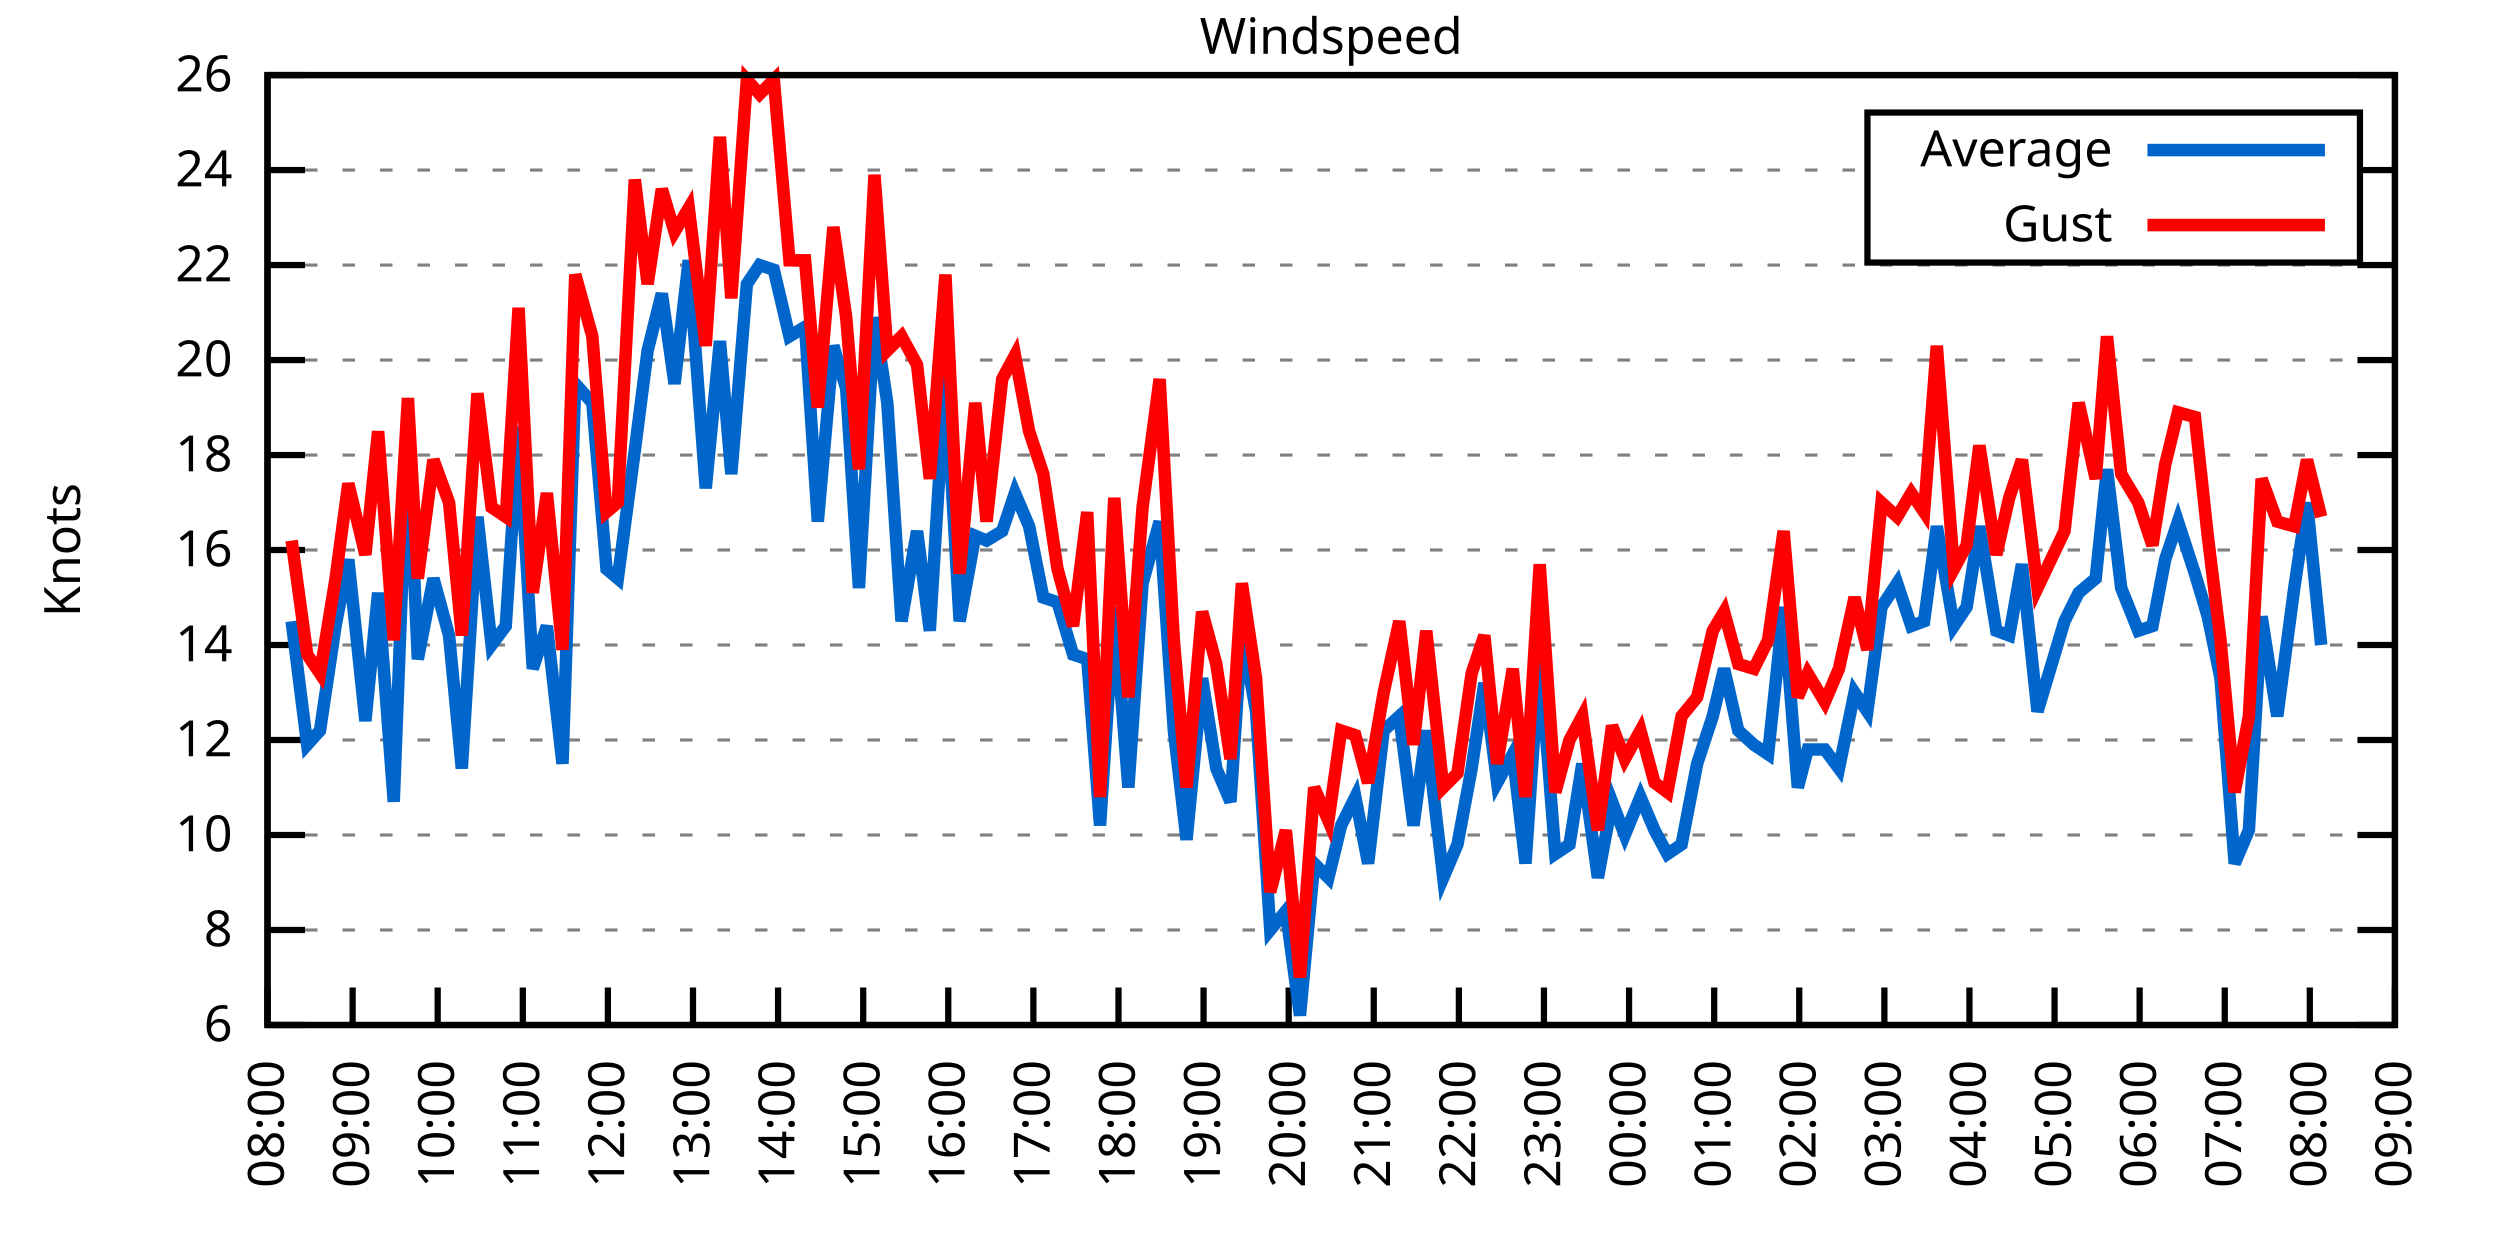
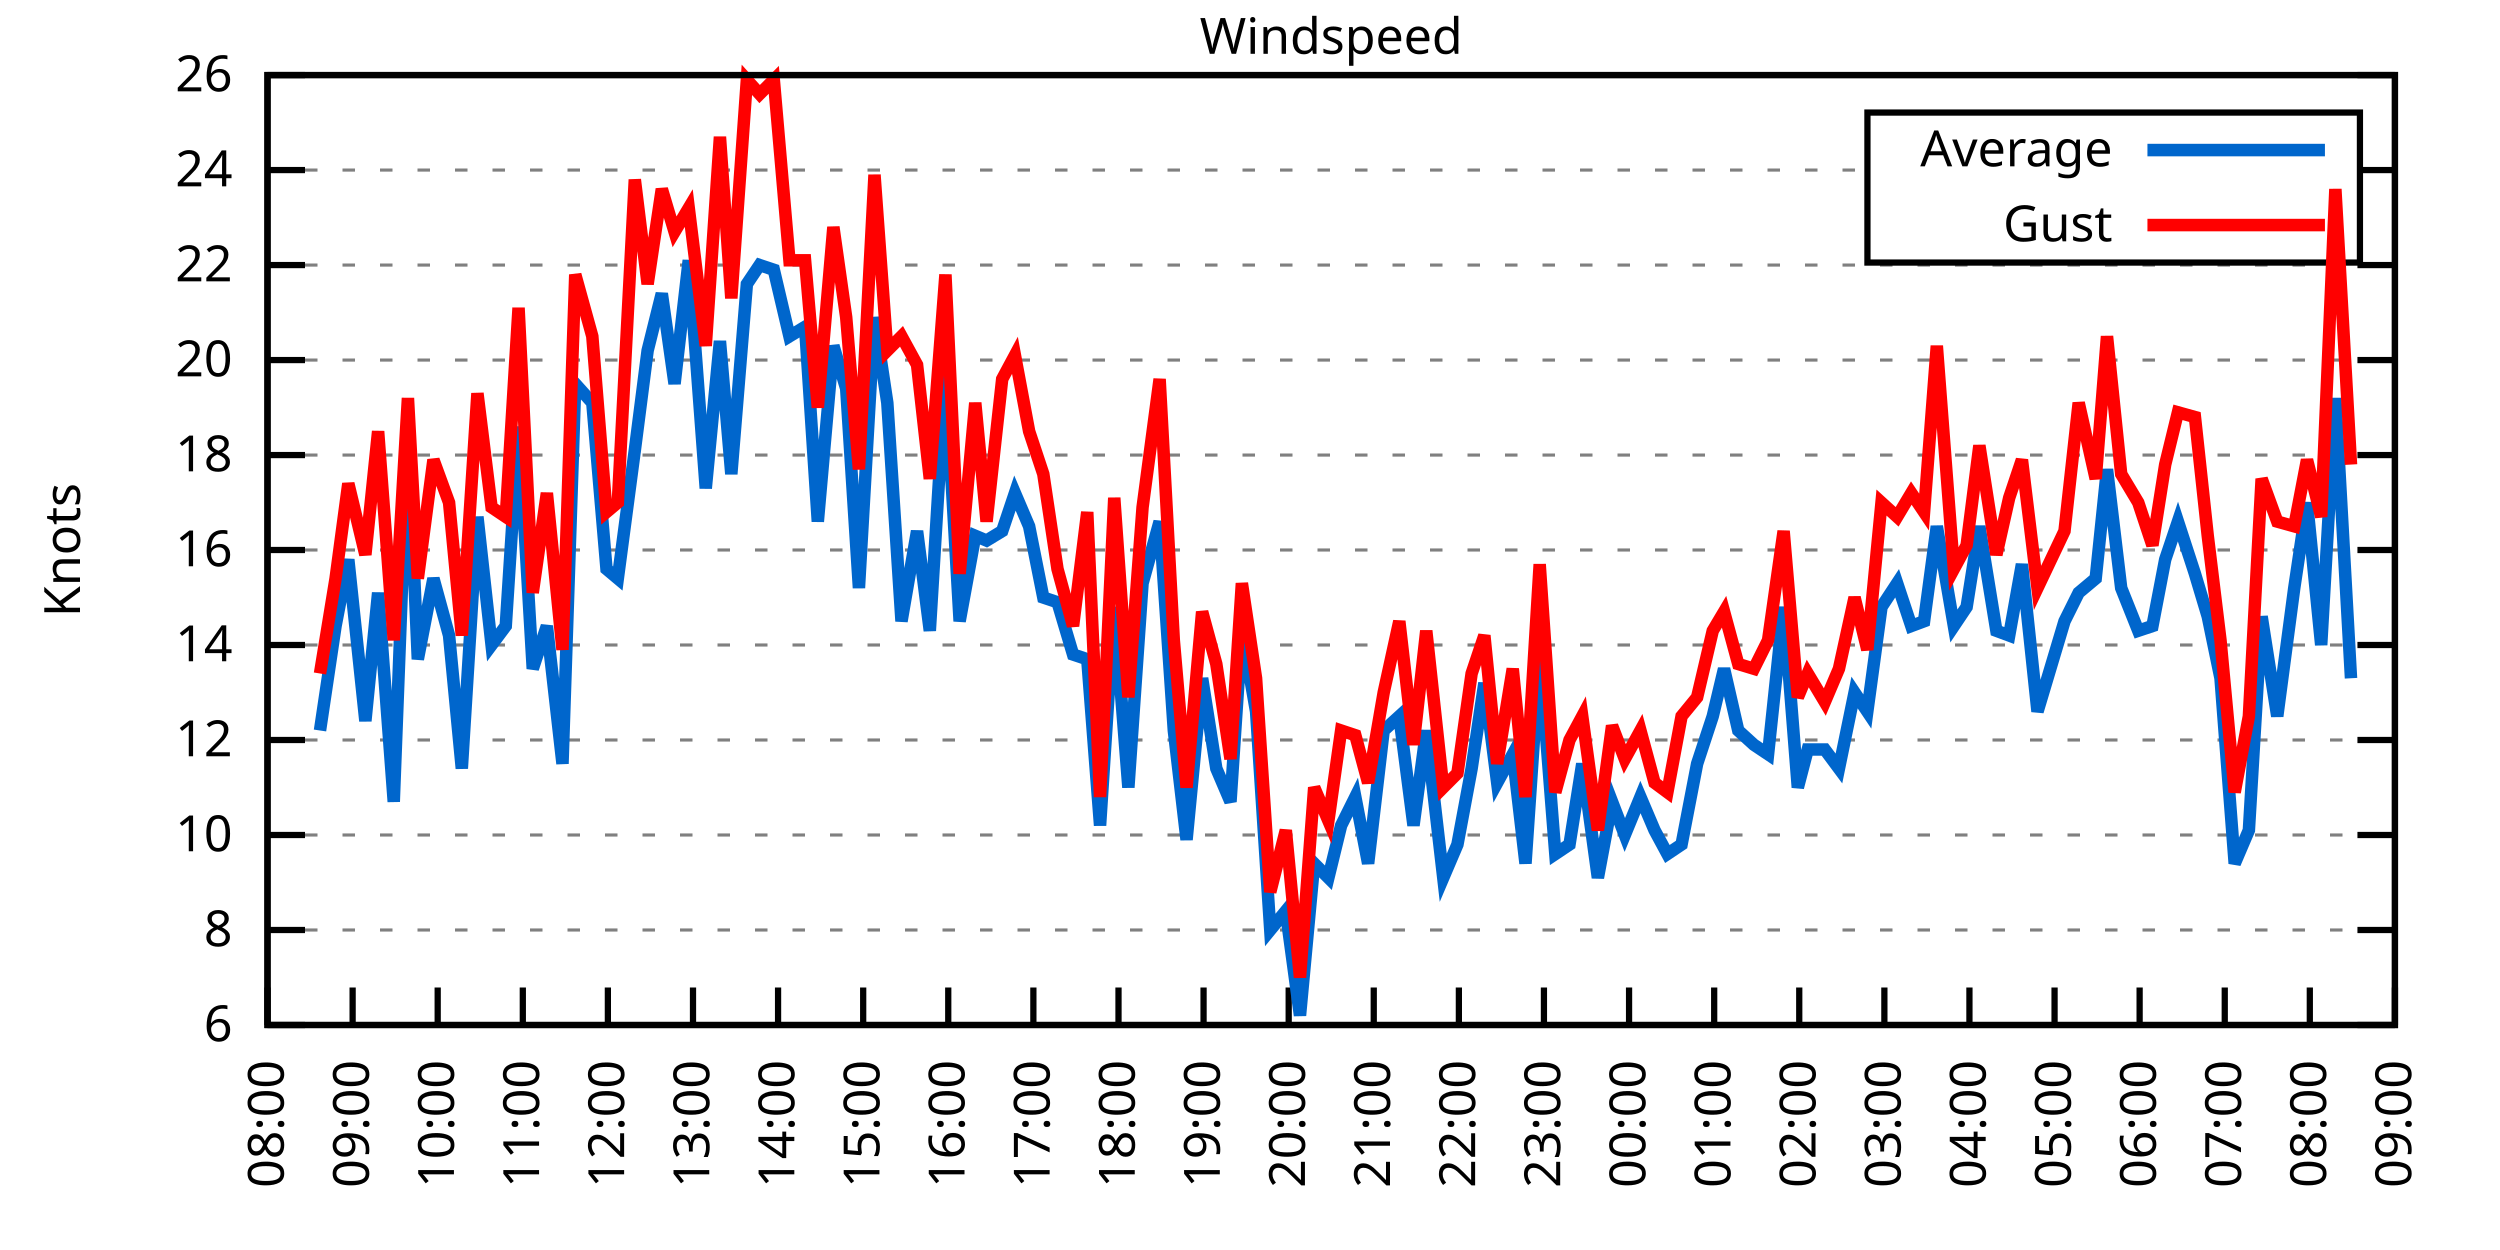
<svg xmlns="http://www.w3.org/2000/svg" xmlns:xlink="http://www.w3.org/1999/xlink" width="400" height="200" viewBox="0 0 400 200">
  <g id="gnuplot_canvas">
    <rect x="0" y="0" width="400" height="200" fill="none" />
    <defs>
      <circle id="gpDot" r="0.5" stroke-width="0.5" stroke="currentColor" />
      <path id="gpPt0" stroke-width="0.333" stroke="currentColor" d="M-1,0 h2 M0,-1 v2" />
      <path id="gpPt1" stroke-width="0.333" stroke="currentColor" d="M-1,-1 L1,1 M1,-1 L-1,1" />
      <path id="gpPt2" stroke-width="0.333" stroke="currentColor" d="M-1,0 L1,0 M0,-1 L0,1 M-1,-1 L1,1 M-1,1 L1,-1" />
      <rect id="gpPt3" stroke-width="0.333" stroke="currentColor" x="-1" y="-1" width="2" height="2" />
      <rect id="gpPt4" stroke-width="0.333" stroke="currentColor" fill="currentColor" x="-1" y="-1" width="2" height="2" />
      <circle id="gpPt5" stroke-width="0.333" stroke="currentColor" cx="0" cy="0" r="1" />
      <use xlink:href="#gpPt5" id="gpPt6" fill="currentColor" stroke="none" />
      <path id="gpPt7" stroke-width="0.333" stroke="currentColor" d="M0,-1.33 L-1.33,0.67 L1.33,0.67 z" />
      <use xlink:href="#gpPt7" id="gpPt8" fill="currentColor" stroke="none" />
      <use xlink:href="#gpPt7" id="gpPt9" stroke="currentColor" transform="rotate(180)" />
      <use xlink:href="#gpPt9" id="gpPt10" fill="currentColor" stroke="none" />
      <use xlink:href="#gpPt3" id="gpPt11" stroke="currentColor" transform="rotate(45)" />
      <use xlink:href="#gpPt11" id="gpPt12" fill="currentColor" stroke="none" />
      <path id="gpPt13" stroke-width="0.333" stroke="currentColor" d="M0,1.330 L1.265,0.411 L0.782,-1.067 L-0.782,-1.076 L-1.265,0.411 z" />
      <use xlink:href="#gpPt13" id="gpPt14" fill="currentColor" stroke="none" />
      <filter id="textbox" filterUnits="objectBoundingBox" x="0" y="0" height="1" width="1">
        <feFlood flood-color="white" flood-opacity="1" result="bgnd" />
        <feComposite in="SourceGraphic" in2="bgnd" operator="atop" />
      </filter>
      <filter id="greybox" filterUnits="objectBoundingBox" x="0" y="0" height="1" width="1">
        <feFlood flood-color="lightgrey" flood-opacity="1" result="grey" />
        <feComposite in="SourceGraphic" in2="grey" operator="atop" />
      </filter>
    </defs>
    <g fill="none" color="white" stroke="currentColor" stroke-width="1.00" stroke-linecap="butt" stroke-linejoin="miter">
</g>
    <g fill="none" color="black" stroke="currentColor" stroke-width="1.00" stroke-linecap="butt" stroke-linejoin="miter">
      <g stroke="none" shape-rendering="crispEdges">
        <polygon fill="rgb(255, 255, 255)" points="42.80,164.00 383.18,164.00 383.18,12.02 42.80,12.02 " />
      </g>
    </g>
    <g fill="none" color="black" stroke="currentColor" stroke-width="1.00" stroke-linecap="butt" stroke-linejoin="miter">
</g>
    <g fill="none" color="black" stroke="black" stroke-width="0.50" stroke-linecap="butt" stroke-linejoin="miter">
</g>
    <g fill="none" color="gray" stroke="currentColor" stroke-width="0.50" stroke-linecap="butt" stroke-linejoin="miter">
      <path stroke="gray" stroke-dasharray="2,4" class="gridline" d="M42.80,164.00 L383.19,164.00  " />
    </g>
    <g fill="none" color="gray" stroke="gray" stroke-width="1.00" stroke-linecap="butt" stroke-linejoin="miter">
</g>
    <g fill="none" color="black" stroke="currentColor" stroke-width="1.00" stroke-linecap="butt" stroke-linejoin="miter">
      <path stroke="black" d="M42.80,164.00 L48.80,164.00 M383.19,164.00 L377.19,164.00  " />
      <g transform="translate(37.20,166.60)" stroke="none" fill="black" font-family="Sans" font-size="8.00" text-anchor="end">
        <text>
          <tspan font-family="Sans"> 6</tspan>
        </text>
      </g>
    </g>
    <g fill="none" color="black" stroke="currentColor" stroke-width="1.00" stroke-linecap="butt" stroke-linejoin="miter">
</g>
    <g fill="none" color="black" stroke="black" stroke-width="0.50" stroke-linecap="butt" stroke-linejoin="miter">
</g>
    <g fill="none" color="gray" stroke="currentColor" stroke-width="0.50" stroke-linecap="butt" stroke-linejoin="miter">
      <path stroke="gray" stroke-dasharray="2,4" class="gridline" d="M42.80,148.80 L383.19,148.80  " />
    </g>
    <g fill="none" color="gray" stroke="gray" stroke-width="1.00" stroke-linecap="butt" stroke-linejoin="miter">
</g>
    <g fill="none" color="black" stroke="currentColor" stroke-width="1.00" stroke-linecap="butt" stroke-linejoin="miter">
      <path stroke="black" d="M42.80,148.80 L48.80,148.80 M383.19,148.80 L377.19,148.80  " />
      <g transform="translate(37.20,151.40)" stroke="none" fill="black" font-family="Sans" font-size="8.00" text-anchor="end">
        <text>
          <tspan font-family="Sans"> 8</tspan>
        </text>
      </g>
    </g>
    <g fill="none" color="black" stroke="currentColor" stroke-width="1.00" stroke-linecap="butt" stroke-linejoin="miter">
</g>
    <g fill="none" color="black" stroke="black" stroke-width="0.50" stroke-linecap="butt" stroke-linejoin="miter">
</g>
    <g fill="none" color="gray" stroke="currentColor" stroke-width="0.50" stroke-linecap="butt" stroke-linejoin="miter">
      <path stroke="gray" stroke-dasharray="2,4" class="gridline" d="M42.80,133.60 L383.19,133.60  " />
    </g>
    <g fill="none" color="gray" stroke="gray" stroke-width="1.00" stroke-linecap="butt" stroke-linejoin="miter">
</g>
    <g fill="none" color="black" stroke="currentColor" stroke-width="1.00" stroke-linecap="butt" stroke-linejoin="miter">
      <path stroke="black" d="M42.80,133.60 L48.80,133.60 M383.19,133.60 L377.19,133.60  " />
      <g transform="translate(37.20,136.20)" stroke="none" fill="black" font-family="Sans" font-size="8.00" text-anchor="end">
        <text>
          <tspan font-family="Sans"> 10</tspan>
        </text>
      </g>
    </g>
    <g fill="none" color="black" stroke="currentColor" stroke-width="1.00" stroke-linecap="butt" stroke-linejoin="miter">
</g>
    <g fill="none" color="black" stroke="black" stroke-width="0.50" stroke-linecap="butt" stroke-linejoin="miter">
</g>
    <g fill="none" color="gray" stroke="currentColor" stroke-width="0.50" stroke-linecap="butt" stroke-linejoin="miter">
      <path stroke="gray" stroke-dasharray="2,4" class="gridline" d="M42.80,118.40 L383.19,118.40  " />
    </g>
    <g fill="none" color="gray" stroke="gray" stroke-width="1.00" stroke-linecap="butt" stroke-linejoin="miter">
</g>
    <g fill="none" color="black" stroke="currentColor" stroke-width="1.00" stroke-linecap="butt" stroke-linejoin="miter">
      <path stroke="black" d="M42.80,118.40 L48.80,118.40 M383.19,118.40 L377.19,118.40  " />
      <g transform="translate(37.20,121.00)" stroke="none" fill="black" font-family="Sans" font-size="8.00" text-anchor="end">
        <text>
          <tspan font-family="Sans"> 12</tspan>
        </text>
      </g>
    </g>
    <g fill="none" color="black" stroke="currentColor" stroke-width="1.00" stroke-linecap="butt" stroke-linejoin="miter">
</g>
    <g fill="none" color="black" stroke="black" stroke-width="0.50" stroke-linecap="butt" stroke-linejoin="miter">
</g>
    <g fill="none" color="gray" stroke="currentColor" stroke-width="0.50" stroke-linecap="butt" stroke-linejoin="miter">
      <path stroke="gray" stroke-dasharray="2,4" class="gridline" d="M42.80,103.20 L383.19,103.20  " />
    </g>
    <g fill="none" color="gray" stroke="gray" stroke-width="1.00" stroke-linecap="butt" stroke-linejoin="miter">
</g>
    <g fill="none" color="black" stroke="currentColor" stroke-width="1.00" stroke-linecap="butt" stroke-linejoin="miter">
      <path stroke="black" d="M42.80,103.20 L48.80,103.20 M383.19,103.20 L377.19,103.20  " />
      <g transform="translate(37.20,105.80)" stroke="none" fill="black" font-family="Sans" font-size="8.00" text-anchor="end">
        <text>
          <tspan font-family="Sans"> 14</tspan>
        </text>
      </g>
    </g>
    <g fill="none" color="black" stroke="currentColor" stroke-width="1.00" stroke-linecap="butt" stroke-linejoin="miter">
</g>
    <g fill="none" color="black" stroke="black" stroke-width="0.50" stroke-linecap="butt" stroke-linejoin="miter">
</g>
    <g fill="none" color="gray" stroke="currentColor" stroke-width="0.50" stroke-linecap="butt" stroke-linejoin="miter">
      <path stroke="gray" stroke-dasharray="2,4" class="gridline" d="M42.80,88.00 L383.19,88.00  " />
    </g>
    <g fill="none" color="gray" stroke="gray" stroke-width="1.00" stroke-linecap="butt" stroke-linejoin="miter">
</g>
    <g fill="none" color="black" stroke="currentColor" stroke-width="1.00" stroke-linecap="butt" stroke-linejoin="miter">
      <path stroke="black" d="M42.80,88.00 L48.80,88.00 M383.19,88.00 L377.19,88.00  " />
      <g transform="translate(37.20,90.60)" stroke="none" fill="black" font-family="Sans" font-size="8.00" text-anchor="end">
        <text>
          <tspan font-family="Sans"> 16</tspan>
        </text>
      </g>
    </g>
    <g fill="none" color="black" stroke="currentColor" stroke-width="1.00" stroke-linecap="butt" stroke-linejoin="miter">
</g>
    <g fill="none" color="black" stroke="black" stroke-width="0.50" stroke-linecap="butt" stroke-linejoin="miter">
</g>
    <g fill="none" color="gray" stroke="currentColor" stroke-width="0.50" stroke-linecap="butt" stroke-linejoin="miter">
      <path stroke="gray" stroke-dasharray="2,4" class="gridline" d="M42.80,72.81 L383.19,72.81  " />
    </g>
    <g fill="none" color="gray" stroke="gray" stroke-width="1.00" stroke-linecap="butt" stroke-linejoin="miter">
</g>
    <g fill="none" color="black" stroke="currentColor" stroke-width="1.00" stroke-linecap="butt" stroke-linejoin="miter">
      <path stroke="black" d="M42.80,72.81 L48.80,72.81 M383.19,72.81 L377.19,72.81  " />
      <g transform="translate(37.20,75.41)" stroke="none" fill="black" font-family="Sans" font-size="8.00" text-anchor="end">
        <text>
          <tspan font-family="Sans"> 18</tspan>
        </text>
      </g>
    </g>
    <g fill="none" color="black" stroke="currentColor" stroke-width="1.00" stroke-linecap="butt" stroke-linejoin="miter">
</g>
    <g fill="none" color="black" stroke="black" stroke-width="0.50" stroke-linecap="butt" stroke-linejoin="miter">
</g>
    <g fill="none" color="gray" stroke="currentColor" stroke-width="0.50" stroke-linecap="butt" stroke-linejoin="miter">
      <path stroke="gray" stroke-dasharray="2,4" class="gridline" d="M42.80,57.61 L383.19,57.61  " />
    </g>
    <g fill="none" color="gray" stroke="gray" stroke-width="1.00" stroke-linecap="butt" stroke-linejoin="miter">
</g>
    <g fill="none" color="black" stroke="currentColor" stroke-width="1.00" stroke-linecap="butt" stroke-linejoin="miter">
      <path stroke="black" d="M42.80,57.61 L48.80,57.61 M383.19,57.61 L377.19,57.61  " />
      <g transform="translate(37.20,60.21)" stroke="none" fill="black" font-family="Sans" font-size="8.00" text-anchor="end">
        <text>
          <tspan font-family="Sans"> 20</tspan>
        </text>
      </g>
    </g>
    <g fill="none" color="black" stroke="currentColor" stroke-width="1.00" stroke-linecap="butt" stroke-linejoin="miter">
</g>
    <g fill="none" color="black" stroke="black" stroke-width="0.50" stroke-linecap="butt" stroke-linejoin="miter">
</g>
    <g fill="none" color="gray" stroke="currentColor" stroke-width="0.50" stroke-linecap="butt" stroke-linejoin="miter">
      <path stroke="gray" stroke-dasharray="2,4" class="gridline" d="M42.80,42.41 L383.19,42.41  " />
    </g>
    <g fill="none" color="gray" stroke="gray" stroke-width="1.00" stroke-linecap="butt" stroke-linejoin="miter">
</g>
    <g fill="none" color="black" stroke="currentColor" stroke-width="1.00" stroke-linecap="butt" stroke-linejoin="miter">
      <path stroke="black" d="M42.80,42.41 L48.80,42.41 M383.19,42.41 L377.19,42.41  " />
      <g transform="translate(37.20,45.01)" stroke="none" fill="black" font-family="Sans" font-size="8.00" text-anchor="end">
        <text>
          <tspan font-family="Sans"> 22</tspan>
        </text>
      </g>
    </g>
    <g fill="none" color="black" stroke="currentColor" stroke-width="1.00" stroke-linecap="butt" stroke-linejoin="miter">
</g>
    <g fill="none" color="black" stroke="black" stroke-width="0.50" stroke-linecap="butt" stroke-linejoin="miter">
</g>
    <g fill="none" color="gray" stroke="currentColor" stroke-width="0.50" stroke-linecap="butt" stroke-linejoin="miter">
      <path stroke="gray" stroke-dasharray="2,4" class="gridline" d="M42.80,27.21 L298.79,27.21 M377.59,27.21 L383.19,27.21  " />
    </g>
    <g fill="none" color="gray" stroke="gray" stroke-width="1.00" stroke-linecap="butt" stroke-linejoin="miter">
</g>
    <g fill="none" color="black" stroke="currentColor" stroke-width="1.00" stroke-linecap="butt" stroke-linejoin="miter">
      <path stroke="black" d="M42.80,27.21 L48.80,27.21 M383.19,27.21 L377.19,27.21  " />
      <g transform="translate(37.20,29.81)" stroke="none" fill="black" font-family="Sans" font-size="8.00" text-anchor="end">
        <text>
          <tspan font-family="Sans"> 24</tspan>
        </text>
      </g>
    </g>
    <g fill="none" color="black" stroke="currentColor" stroke-width="1.00" stroke-linecap="butt" stroke-linejoin="miter">
</g>
    <g fill="none" color="black" stroke="black" stroke-width="0.50" stroke-linecap="butt" stroke-linejoin="miter">
</g>
    <g fill="none" color="gray" stroke="currentColor" stroke-width="0.50" stroke-linecap="butt" stroke-linejoin="miter">
      <path stroke="gray" stroke-dasharray="2,4" class="gridline" d="M42.80,12.01 L383.19,12.01  " />
    </g>
    <g fill="none" color="gray" stroke="gray" stroke-width="1.00" stroke-linecap="butt" stroke-linejoin="miter">
</g>
    <g fill="none" color="black" stroke="currentColor" stroke-width="1.00" stroke-linecap="butt" stroke-linejoin="miter">
      <path stroke="black" d="M42.80,12.01 L48.80,12.01 M383.19,12.01 L377.19,12.01  " />
      <g transform="translate(37.20,14.61)" stroke="none" fill="black" font-family="Sans" font-size="8.00" text-anchor="end">
        <text>
          <tspan font-family="Sans"> 26</tspan>
        </text>
      </g>
    </g>
    <g fill="none" color="black" stroke="currentColor" stroke-width="1.00" stroke-linecap="butt" stroke-linejoin="miter">
      <path stroke="black" d="M42.80,164.00 L42.80,158.00  " />
      <g transform="translate(45.40,169.60) rotate(270.00)" stroke="none" fill="black" font-family="Sans" font-size="8.00" text-anchor="end">
        <text>
          <tspan font-family="Sans">08:00</tspan>
        </text>
      </g>
    </g>
    <g fill="none" color="black" stroke="currentColor" stroke-width="1.00" stroke-linecap="butt" stroke-linejoin="miter">
      <path stroke="black" d="M56.42,164.00 L56.42,158.00  " />
      <g transform="translate(59.02,169.60) rotate(270.00)" stroke="none" fill="black" font-family="Sans" font-size="8.00" text-anchor="end">
        <text>
          <tspan font-family="Sans">09:00</tspan>
        </text>
      </g>
    </g>
    <g fill="none" color="black" stroke="currentColor" stroke-width="1.00" stroke-linecap="butt" stroke-linejoin="miter">
      <path stroke="black" d="M70.03,164.00 L70.03,158.00  " />
      <g transform="translate(72.63,169.60) rotate(270.00)" stroke="none" fill="black" font-family="Sans" font-size="8.00" text-anchor="end">
        <text>
          <tspan font-family="Sans">10:00</tspan>
        </text>
      </g>
    </g>
    <g fill="none" color="black" stroke="currentColor" stroke-width="1.00" stroke-linecap="butt" stroke-linejoin="miter">
      <path stroke="black" d="M83.65,164.00 L83.65,158.00  " />
      <g transform="translate(86.25,169.60) rotate(270.00)" stroke="none" fill="black" font-family="Sans" font-size="8.00" text-anchor="end">
        <text>
          <tspan font-family="Sans">11:00</tspan>
        </text>
      </g>
    </g>
    <g fill="none" color="black" stroke="currentColor" stroke-width="1.00" stroke-linecap="butt" stroke-linejoin="miter">
      <path stroke="black" d="M97.26,164.00 L97.26,158.00  " />
      <g transform="translate(99.86,169.60) rotate(270.00)" stroke="none" fill="black" font-family="Sans" font-size="8.00" text-anchor="end">
        <text>
          <tspan font-family="Sans">12:00</tspan>
        </text>
      </g>
    </g>
    <g fill="none" color="black" stroke="currentColor" stroke-width="1.00" stroke-linecap="butt" stroke-linejoin="miter">
      <path stroke="black" d="M110.88,164.00 L110.88,158.00  " />
      <g transform="translate(113.48,169.60) rotate(270.00)" stroke="none" fill="black" font-family="Sans" font-size="8.00" text-anchor="end">
        <text>
          <tspan font-family="Sans">13:00</tspan>
        </text>
      </g>
    </g>
    <g fill="none" color="black" stroke="currentColor" stroke-width="1.00" stroke-linecap="butt" stroke-linejoin="miter">
      <path stroke="black" d="M124.49,164.00 L124.49,158.00  " />
      <g transform="translate(127.09,169.60) rotate(270.00)" stroke="none" fill="black" font-family="Sans" font-size="8.00" text-anchor="end">
        <text>
          <tspan font-family="Sans">14:00</tspan>
        </text>
      </g>
    </g>
    <g fill="none" color="black" stroke="currentColor" stroke-width="1.00" stroke-linecap="butt" stroke-linejoin="miter">
      <path stroke="black" d="M138.11,164.00 L138.11,158.00  " />
      <g transform="translate(140.71,169.60) rotate(270.00)" stroke="none" fill="black" font-family="Sans" font-size="8.00" text-anchor="end">
        <text>
          <tspan font-family="Sans">15:00</tspan>
        </text>
      </g>
    </g>
    <g fill="none" color="black" stroke="currentColor" stroke-width="1.00" stroke-linecap="butt" stroke-linejoin="miter">
      <path stroke="black" d="M151.72,164.00 L151.72,158.00  " />
      <g transform="translate(154.32,169.60) rotate(270.00)" stroke="none" fill="black" font-family="Sans" font-size="8.00" text-anchor="end">
        <text>
          <tspan font-family="Sans">16:00</tspan>
        </text>
      </g>
    </g>
    <g fill="none" color="black" stroke="currentColor" stroke-width="1.00" stroke-linecap="butt" stroke-linejoin="miter">
      <path stroke="black" d="M165.34,164.00 L165.34,158.00  " />
      <g transform="translate(167.94,169.60) rotate(270.00)" stroke="none" fill="black" font-family="Sans" font-size="8.00" text-anchor="end">
        <text>
          <tspan font-family="Sans">17:00</tspan>
        </text>
      </g>
    </g>
    <g fill="none" color="black" stroke="currentColor" stroke-width="1.00" stroke-linecap="butt" stroke-linejoin="miter">
      <path stroke="black" d="M178.96,164.00 L178.96,158.00  " />
      <g transform="translate(181.56,169.60) rotate(270.00)" stroke="none" fill="black" font-family="Sans" font-size="8.00" text-anchor="end">
        <text>
          <tspan font-family="Sans">18:00</tspan>
        </text>
      </g>
    </g>
    <g fill="none" color="black" stroke="currentColor" stroke-width="1.00" stroke-linecap="butt" stroke-linejoin="miter">
      <path stroke="black" d="M192.57,164.00 L192.57,158.00  " />
      <g transform="translate(195.17,169.60) rotate(270.00)" stroke="none" fill="black" font-family="Sans" font-size="8.00" text-anchor="end">
        <text>
          <tspan font-family="Sans">19:00</tspan>
        </text>
      </g>
    </g>
    <g fill="none" color="black" stroke="currentColor" stroke-width="1.00" stroke-linecap="butt" stroke-linejoin="miter">
      <path stroke="black" d="M206.19,164.00 L206.19,158.00  " />
      <g transform="translate(208.79,169.60) rotate(270.00)" stroke="none" fill="black" font-family="Sans" font-size="8.00" text-anchor="end">
        <text>
          <tspan font-family="Sans">20:00</tspan>
        </text>
      </g>
    </g>
    <g fill="none" color="black" stroke="currentColor" stroke-width="1.00" stroke-linecap="butt" stroke-linejoin="miter">
      <path stroke="black" d="M219.80,164.00 L219.80,158.00  " />
      <g transform="translate(222.40,169.60) rotate(270.00)" stroke="none" fill="black" font-family="Sans" font-size="8.00" text-anchor="end">
        <text>
          <tspan font-family="Sans">21:00</tspan>
        </text>
      </g>
    </g>
    <g fill="none" color="black" stroke="currentColor" stroke-width="1.00" stroke-linecap="butt" stroke-linejoin="miter">
      <path stroke="black" d="M233.42,164.00 L233.42,158.00  " />
      <g transform="translate(236.02,169.60) rotate(270.00)" stroke="none" fill="black" font-family="Sans" font-size="8.00" text-anchor="end">
        <text>
          <tspan font-family="Sans">22:00</tspan>
        </text>
      </g>
    </g>
    <g fill="none" color="black" stroke="currentColor" stroke-width="1.00" stroke-linecap="butt" stroke-linejoin="miter">
      <path stroke="black" d="M247.03,164.00 L247.03,158.00  " />
      <g transform="translate(249.63,169.60) rotate(270.00)" stroke="none" fill="black" font-family="Sans" font-size="8.00" text-anchor="end">
        <text>
          <tspan font-family="Sans">23:00</tspan>
        </text>
      </g>
    </g>
    <g fill="none" color="black" stroke="currentColor" stroke-width="1.00" stroke-linecap="butt" stroke-linejoin="miter">
      <path stroke="black" d="M260.65,164.00 L260.65,158.00  " />
      <g transform="translate(263.25,169.60) rotate(270.00)" stroke="none" fill="black" font-family="Sans" font-size="8.00" text-anchor="end">
        <text>
          <tspan font-family="Sans">00:00</tspan>
        </text>
      </g>
    </g>
    <g fill="none" color="black" stroke="currentColor" stroke-width="1.00" stroke-linecap="butt" stroke-linejoin="miter">
      <path stroke="black" d="M274.27,164.00 L274.27,158.00  " />
      <g transform="translate(276.87,169.60) rotate(270.00)" stroke="none" fill="black" font-family="Sans" font-size="8.00" text-anchor="end">
        <text>
          <tspan font-family="Sans">01:00</tspan>
        </text>
      </g>
    </g>
    <g fill="none" color="black" stroke="currentColor" stroke-width="1.00" stroke-linecap="butt" stroke-linejoin="miter">
      <path stroke="black" d="M287.88,164.00 L287.88,158.00  " />
      <g transform="translate(290.48,169.60) rotate(270.00)" stroke="none" fill="black" font-family="Sans" font-size="8.00" text-anchor="end">
        <text>
          <tspan font-family="Sans">02:00</tspan>
        </text>
      </g>
    </g>
    <g fill="none" color="black" stroke="currentColor" stroke-width="1.00" stroke-linecap="butt" stroke-linejoin="miter">
      <path stroke="black" d="M301.50,164.00 L301.50,158.00  " />
      <g transform="translate(304.10,169.60) rotate(270.00)" stroke="none" fill="black" font-family="Sans" font-size="8.00" text-anchor="end">
        <text>
          <tspan font-family="Sans">03:00</tspan>
        </text>
      </g>
    </g>
    <g fill="none" color="black" stroke="currentColor" stroke-width="1.00" stroke-linecap="butt" stroke-linejoin="miter">
      <path stroke="black" d="M315.11,164.00 L315.11,158.00  " />
      <g transform="translate(317.71,169.60) rotate(270.00)" stroke="none" fill="black" font-family="Sans" font-size="8.00" text-anchor="end">
        <text>
          <tspan font-family="Sans">04:00</tspan>
        </text>
      </g>
    </g>
    <g fill="none" color="black" stroke="currentColor" stroke-width="1.00" stroke-linecap="butt" stroke-linejoin="miter">
      <path stroke="black" d="M328.73,164.00 L328.73,158.00  " />
      <g transform="translate(331.33,169.60) rotate(270.00)" stroke="none" fill="black" font-family="Sans" font-size="8.00" text-anchor="end">
        <text>
          <tspan font-family="Sans">05:00</tspan>
        </text>
      </g>
    </g>
    <g fill="none" color="black" stroke="currentColor" stroke-width="1.00" stroke-linecap="butt" stroke-linejoin="miter">
      <path stroke="black" d="M342.34,164.00 L342.34,158.00  " />
      <g transform="translate(344.94,169.60) rotate(270.00)" stroke="none" fill="black" font-family="Sans" font-size="8.00" text-anchor="end">
        <text>
          <tspan font-family="Sans">06:00</tspan>
        </text>
      </g>
    </g>
    <g fill="none" color="black" stroke="currentColor" stroke-width="1.00" stroke-linecap="butt" stroke-linejoin="miter">
      <path stroke="black" d="M355.96,164.00 L355.96,158.00  " />
      <g transform="translate(358.56,169.60) rotate(270.00)" stroke="none" fill="black" font-family="Sans" font-size="8.00" text-anchor="end">
        <text>
          <tspan font-family="Sans">07:00</tspan>
        </text>
      </g>
    </g>
    <g fill="none" color="black" stroke="currentColor" stroke-width="1.00" stroke-linecap="butt" stroke-linejoin="miter">
      <path stroke="black" d="M369.57,164.00 L369.57,158.00  " />
      <g transform="translate(372.17,169.60) rotate(270.00)" stroke="none" fill="black" font-family="Sans" font-size="8.00" text-anchor="end">
        <text>
          <tspan font-family="Sans">08:00</tspan>
        </text>
      </g>
    </g>
    <g fill="none" color="black" stroke="currentColor" stroke-width="1.00" stroke-linecap="butt" stroke-linejoin="miter">
      <path stroke="black" d="M383.19,164.00 L383.19,158.00  " />
      <g transform="translate(385.79,169.60) rotate(270.00)" stroke="none" fill="black" font-family="Sans" font-size="8.00" text-anchor="end">
        <text>
          <tspan font-family="Sans">09:00</tspan>
        </text>
      </g>
    </g>
    <g fill="none" color="black" stroke="currentColor" stroke-width="1.00" stroke-linecap="butt" stroke-linejoin="miter">
</g>
    <g fill="none" color="black" stroke="currentColor" stroke-width="1.00" stroke-linecap="butt" stroke-linejoin="miter">
      <path stroke="black" d="M42.80,12.01 L42.80,164.00 L383.19,164.00 L383.19,12.01 L42.80,12.01 Z  " />
    </g>
    <g fill="none" color="black" stroke="currentColor" stroke-width="1.00" stroke-linecap="butt" stroke-linejoin="miter">
</g>
    <g fill="none" color="black" stroke="currentColor" stroke-width="1.00" stroke-linecap="butt" stroke-linejoin="miter">
      <path stroke="black" d="M298.79,42.01 L298.79,18.01 L377.59,18.01 L377.59,42.01 L298.79,42.01 Z  " />
    </g>
    <g id="Windspeed_plot_1">
      <g fill="none" color="white" stroke="black" stroke-width="2.00" stroke-linecap="butt" stroke-linejoin="miter">
</g>
      <g fill="none" color="black" stroke="currentColor" stroke-width="2.00" stroke-linecap="butt" stroke-linejoin="miter">
        <g transform="translate(337.99,26.61)" stroke="none" fill="black" font-family="Sans" font-size="8.00" text-anchor="end">
          <text>
            <tspan font-family="Sans">Average</tspan>
          </text>
        </g>
      </g>
      <g fill="none" color="black" stroke="currentColor" stroke-width="2.00" stroke-linecap="butt" stroke-linejoin="miter">
-         <path stroke="rgb(  0, 102, 204)" d="M343.59,24.01 L371.99,24.01 M46.66,99.40 L49.15,119.16 L51.20,116.88 L53.69,100.16 L55.73,89.52 L58.46,115.36   L60.50,94.84 L63.00,128.28 L65.27,69.01 L66.85,105.48 L69.35,92.56 L71.85,101.68 L73.89,122.96 L76.39,82.69   L78.65,103.20 L80.92,100.16 L82.97,68.25 L85.24,107.00 L87.50,100.16 L90.00,122.20 L92.04,61.41 L94.77,64.45   L97.04,91.04 L98.85,92.56 L101.57,72.05 L103.62,56.09 L105.89,46.97 L107.93,61.41 L110.20,41.65 L112.92,78.13   L115.19,54.57 L117.01,75.85 L119.50,45.45 L121.54,42.41 L123.81,43.17 L126.31,53.81 L128.81,52.29 L130.85,83.45   L133.34,55.33 L135.39,62.17 L137.43,94.08 L139.92,50.77 L141.97,64.45 L144.24,99.40 L146.73,84.97 L148.77,100.92   L151.27,59.89 L153.54,99.40 L156.04,85.73 L157.85,86.49 L160.35,84.97 L162.39,78.89 L164.66,84.21 L166.93,95.60   L169.20,96.36 L171.69,104.72 L173.96,105.48 L176.01,132.08 L178.28,97.12 L180.54,126.00 L182.81,93.32 L185.54,83.45   L187.81,116.88 L189.85,134.36 L192.34,108.52 L194.61,122.96 L196.88,128.28 L198.70,100.92 L200.97,113.84 L203.24,148.80   L205.73,145.76 L208.00,162.48 L210.27,138.16 L212.54,140.44 L214.58,132.08 L216.85,127.52 L218.90,138.16 L221.39,116.88   L223.89,114.60 L226.16,132.08 L228.20,116.88 L230.92,140.44 L233.19,135.12 L235.46,122.96 L237.50,109.28 L239.55,125.24   L242.04,120.68 L244.08,138.16 L246.35,104.72 L248.85,136.64 L251.12,135.12 L253.16,122.20 L255.66,140.44 L257.93,128.28   L259.97,133.60 L262.47,127.52 L264.73,132.84 L266.78,136.64 L269.05,135.12 L271.54,122.20 L274.04,114.60 L275.85,107.00   L278.12,116.88 L280.62,119.16 L282.89,120.68 L285.38,97.12 L287.65,126.00 L289.24,119.92 L291.97,119.92 L294.23,122.96   L296.73,110.80 L298.77,113.84 L301.04,97.12 L303.54,93.32 L305.81,100.16 L307.85,99.40 L309.89,84.21 L312.62,100.16   L314.66,97.12 L316.70,84.21 L319.42,100.92 L321.47,101.68 L323.51,90.28 L326.00,113.84 L330.32,99.40 L332.59,94.84   L335.31,92.56 L337.12,75.09 L339.39,94.08 L342.12,100.92 L344.39,100.16 L346.43,89.52 L348.47,83.45 L351.19,91.80   L353.24,98.64 L355.28,108.52 L357.55,138.16 L359.82,132.84 L361.86,98.64 L364.36,114.60 L367.08,94.08 L369.12,80.41   L371.39,103.20  " />
+         <path stroke="rgb(  0, 102, 204)" d="M343.59,24.01 L371.99,24.01 M51.20,116.88 L53.69,100.16 L55.73,89.52 L58.46,115.36 L60.50,94.84 L63.00,128.28   L65.27,69.01 L66.85,105.48 L69.35,92.56 L71.85,101.68 L73.89,122.96 L76.39,82.69 L78.65,103.20 L80.92,100.16   L82.97,68.25 L85.24,107.00 L87.50,100.16 L90.00,122.20 L92.04,61.41 L94.77,64.45 L97.04,91.04 L98.85,92.56   L101.57,72.05 L103.62,56.09 L105.89,46.97 L107.93,61.41 L110.20,41.65 L112.92,78.13 L115.19,54.57 L117.01,75.85   L119.50,45.45 L121.54,42.41 L123.81,43.17 L126.31,53.81 L128.81,52.29 L130.85,83.45 L133.34,55.33 L135.39,62.17   L137.43,94.08 L139.92,50.77 L141.97,64.45 L144.24,99.40 L146.73,84.97 L148.77,100.92 L151.27,59.89 L153.54,99.40   L156.04,85.73 L157.85,86.49 L160.35,84.97 L162.39,78.89 L164.66,84.21 L166.93,95.60 L169.20,96.36 L171.69,104.72   L173.96,105.48 L176.01,132.08 L178.28,97.12 L180.54,126.00 L182.81,93.32 L185.54,83.45 L187.81,116.88 L189.85,134.36   L192.34,108.52 L194.61,122.96 L196.88,128.28 L198.70,100.92 L200.97,113.84 L203.24,148.80 L205.73,145.76 L208.00,162.48   L210.27,138.16 L212.54,140.44 L214.58,132.08 L216.85,127.52 L218.90,138.16 L221.39,116.88 L223.89,114.60 L226.16,132.08   L228.20,116.88 L230.92,140.44 L233.19,135.12 L235.46,122.96 L237.50,109.28 L239.55,125.24 L242.04,120.68 L244.08,138.16   L246.35,104.72 L248.85,136.64 L251.12,135.12 L253.16,122.20 L255.66,140.44 L257.93,128.28 L259.97,133.60 L262.47,127.52   L264.73,132.84 L266.78,136.64 L269.05,135.12 L271.54,122.20 L274.04,114.60 L275.85,107.00 L278.12,116.88 L280.62,119.16   L282.89,120.68 L285.38,97.12 L287.65,126.00 L289.24,119.92 L291.97,119.92 L294.23,122.96 L296.73,110.80 L298.77,113.84   L301.04,97.12 L303.54,93.32 L305.81,100.16 L307.85,99.40 L309.89,84.21 L312.62,100.16 L314.66,97.12 L316.70,84.21   L319.42,100.92 L321.47,101.68 L323.51,90.28 L326.00,113.84 L330.32,99.40 L332.59,94.84 L335.31,92.56 L337.12,75.09   L339.39,94.08 L342.12,100.92 L344.39,100.16 L346.43,89.52 L348.47,83.45 L351.19,91.80 L353.24,98.64 L355.28,108.52   L357.55,138.16 L359.82,132.84 L361.86,98.64 L364.36,114.60 L367.08,94.08 L369.12,80.41 L371.39,103.20 L373.66,63.69   L376.16,108.52  " />
      </g>
    </g>
    <g id="Windspeed_plot_2">
      <g fill="none" color="black" stroke="currentColor" stroke-width="2.00" stroke-linecap="butt" stroke-linejoin="miter">
        <g transform="translate(337.99,38.61)" stroke="none" fill="black" font-family="Sans" font-size="8.00" text-anchor="end">
          <text>
            <tspan font-family="Sans">Gust</tspan>
          </text>
        </g>
      </g>
      <g fill="none" color="black" stroke="currentColor" stroke-width="2.00" stroke-linecap="butt" stroke-linejoin="miter">
-         <path stroke="rgb(255,   0,   0)" d="M343.59,36.01 L371.99,36.01 M46.66,86.49 L49.15,104.72 L51.20,107.76 L53.69,92.56 L55.73,77.37 L58.46,88.76   L60.50,69.01 L63.00,102.44 L65.27,63.69 L66.85,92.56 L69.35,73.57 L71.85,80.41 L73.89,101.68 L76.39,62.93   L78.65,81.17 L80.92,82.69 L82.97,49.25 L85.24,94.84 L87.50,78.89 L90.00,103.96 L92.04,43.93 L94.77,53.81   L97.04,81.93 L98.85,80.41 L101.57,28.73 L103.62,45.45 L105.89,30.25 L107.93,37.09 L110.20,33.29 L112.92,55.33   L115.19,21.89 L117.01,47.73 L119.50,12.77 L121.54,15.05 L123.81,12.77 L126.31,41.65 L128.81,41.65 L130.85,65.21   L133.34,36.33 L135.39,50.77 L137.43,75.09 L139.92,27.97 L141.97,56.09 L144.24,53.81 L146.73,58.37 L148.77,76.61   L151.27,43.93 L153.54,91.80 L156.04,64.45 L157.85,83.45 L160.35,60.65 L162.39,56.85 L164.66,69.01 L166.93,75.85   L169.20,91.04 L171.69,100.16 L173.96,81.93 L176.01,127.52 L178.28,79.65 L180.54,111.56 L182.81,81.17 L185.54,60.65   L187.81,102.44 L189.85,126.00 L192.34,97.88 L194.61,106.24 L196.88,121.44 L198.70,93.32 L200.97,108.52 L203.24,142.72   L205.73,132.84 L208.00,156.40 L210.27,126.00 L212.54,131.32 L214.58,116.88 L216.85,117.64 L218.90,125.24 L221.39,110.80   L223.89,99.40 L226.16,119.16 L228.20,100.92 L230.92,126.00 L233.19,123.72 L235.46,107.76 L237.50,101.68 L239.55,122.20   L242.04,107.00 L244.08,127.52 L246.35,90.28 L248.85,126.76 L251.12,118.40 L253.16,114.60 L255.66,132.84 L257.93,116.12   L259.97,121.44 L262.47,116.88 L264.73,125.24 L266.78,126.76 L269.05,114.60 L271.54,111.56 L274.04,100.92 L275.85,97.88   L278.12,106.24 L280.62,107.00 L282.89,102.44 L285.38,84.97 L287.65,111.56 L289.24,107.76 L291.97,112.32 L294.23,107.00   L296.73,95.60 L298.77,103.96 L301.04,80.41 L303.54,82.69 L305.81,78.89 L307.85,81.93 L309.89,55.33 L312.62,91.04   L314.66,87.25 L316.70,71.29 L319.42,88.76 L321.47,79.65 L323.51,73.57 L326.00,94.08 L330.32,84.97 L332.59,64.45   L335.31,76.61 L337.12,53.81 L339.39,75.85 L342.12,80.41 L344.39,87.25 L346.43,74.33 L348.47,65.97 L351.19,66.73   L353.24,85.73 L355.28,102.44 L357.55,126.76 L359.82,114.60 L361.86,76.61 L364.36,83.45 L367.08,84.21 L369.12,73.57   L371.39,82.69  " />
+         <path stroke="rgb(255,   0,   0)" d="M343.59,36.01 L371.99,36.01 M51.20,107.76 L53.69,92.56 L55.73,77.37 L58.46,88.76 L60.50,69.01 L63.00,102.44   L65.27,63.69 L66.85,92.56 L69.35,73.57 L71.85,80.41 L73.89,101.68 L76.39,62.93 L78.65,81.17 L80.92,82.69   L82.97,49.25 L85.24,94.84 L87.50,78.89 L90.00,103.96 L92.04,43.93 L94.77,53.81 L97.04,81.93 L98.85,80.41   L101.57,28.73 L103.62,45.45 L105.89,30.25 L107.93,37.09 L110.20,33.29 L112.92,55.33 L115.19,21.89 L117.01,47.73   L119.50,12.77 L121.54,15.05 L123.81,12.77 L126.31,41.65 L128.81,41.65 L130.85,65.21 L133.34,36.33 L135.39,50.77   L137.43,75.09 L139.92,27.97 L141.97,56.09 L144.24,53.81 L146.73,58.37 L148.77,76.61 L151.27,43.93 L153.54,91.80   L156.04,64.45 L157.85,83.45 L160.35,60.65 L162.39,56.85 L164.66,69.01 L166.93,75.85 L169.20,91.04 L171.69,100.16   L173.96,81.93 L176.01,127.52 L178.28,79.65 L180.54,111.56 L182.81,81.17 L185.54,60.65 L187.81,102.44 L189.85,126.00   L192.34,97.88 L194.61,106.24 L196.88,121.44 L198.70,93.32 L200.97,108.52 L203.24,142.72 L205.73,132.84 L208.00,156.40   L210.27,126.00 L212.54,131.32 L214.58,116.88 L216.85,117.64 L218.90,125.24 L221.39,110.80 L223.89,99.40 L226.16,119.16   L228.20,100.92 L230.92,126.00 L233.19,123.72 L235.46,107.76 L237.50,101.68 L239.55,122.20 L242.04,107.00 L244.08,127.52   L246.35,90.28 L248.85,126.76 L251.12,118.40 L253.16,114.60 L255.66,132.84 L257.93,116.12 L259.97,121.44 L262.47,116.88   L264.73,125.24 L266.78,126.76 L269.05,114.60 L271.54,111.56 L274.04,100.92 L275.85,97.88 L278.12,106.24 L280.62,107.00   L282.89,102.44 L285.38,84.97 L287.65,111.56 L289.24,107.76 L291.97,112.32 L294.23,107.00 L296.73,95.60 L298.77,103.96   L301.04,80.41 L303.54,82.69 L305.81,78.89 L307.85,81.93 L309.89,55.33 L312.62,91.04 L314.66,87.25 L316.70,71.29   L319.42,88.76 L321.47,79.65 L323.51,73.57 L326.00,94.08 L330.32,84.97 L332.59,64.45 L335.31,76.61 L337.12,53.81   L339.39,75.85 L342.12,80.41 L344.39,87.25 L346.43,74.33 L348.47,65.97 L351.19,66.73 L353.24,85.73 L355.28,102.44   L357.55,126.76 L359.82,114.60 L361.86,76.61 L364.36,83.45 L367.08,84.21 L369.12,73.57 L371.39,82.69 L373.66,30.25   L376.16,74.33  " />
      </g>
    </g>
    <g fill="none" color="black" stroke="currentColor" stroke-width="2.00" stroke-linecap="butt" stroke-linejoin="miter">
</g>
    <g fill="none" color="black" stroke="black" stroke-width="1.00" stroke-linecap="butt" stroke-linejoin="miter">
</g>
    <g fill="none" color="black" stroke="currentColor" stroke-width="1.00" stroke-linecap="butt" stroke-linejoin="miter">
      <path stroke="black" d="M42.80,12.01 L42.80,164.00 L383.19,164.00 L383.19,12.01 L42.80,12.01 Z  " />
      <g transform="translate(12.80,88.01) rotate(270.00)" stroke="none" fill="black" font-family="Sans" font-size="8.00" text-anchor="middle">
        <text>
          <tspan font-family="Sans">Knots</tspan>
        </text>
      </g>
    </g>
    <g fill="none" color="black" stroke="currentColor" stroke-width="1.00" stroke-linecap="butt" stroke-linejoin="miter">
</g>
    <g fill="none" color="black" stroke="currentColor" stroke-width="1.00" stroke-linecap="butt" stroke-linejoin="miter">
      <g transform="translate(212.99,8.61)" stroke="none" fill="black" font-family="Sans" font-size="8.00" text-anchor="middle">
        <text>
          <tspan font-family="Sans">Windspeed</tspan>
        </text>
      </g>
    </g>
    <g fill="none" color="black" stroke="currentColor" stroke-width="1.00" stroke-linecap="butt" stroke-linejoin="miter">
</g>
  </g>
</svg>
